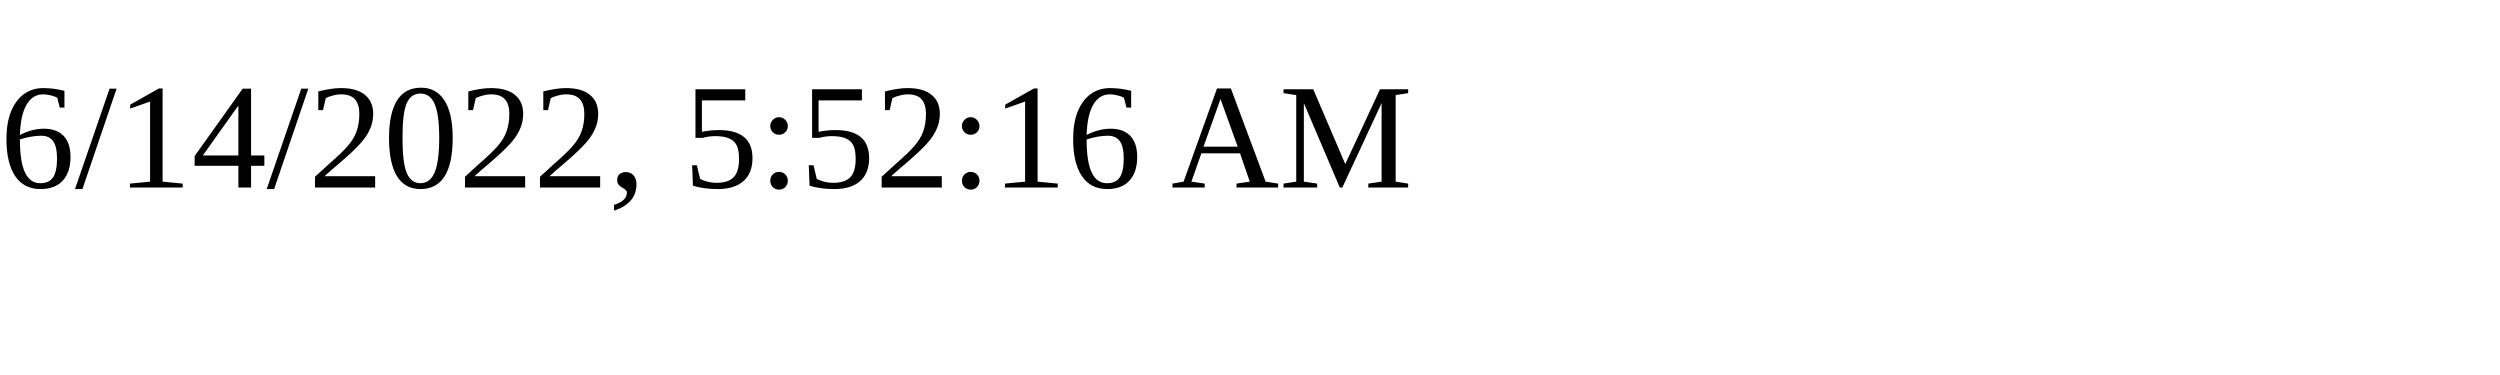
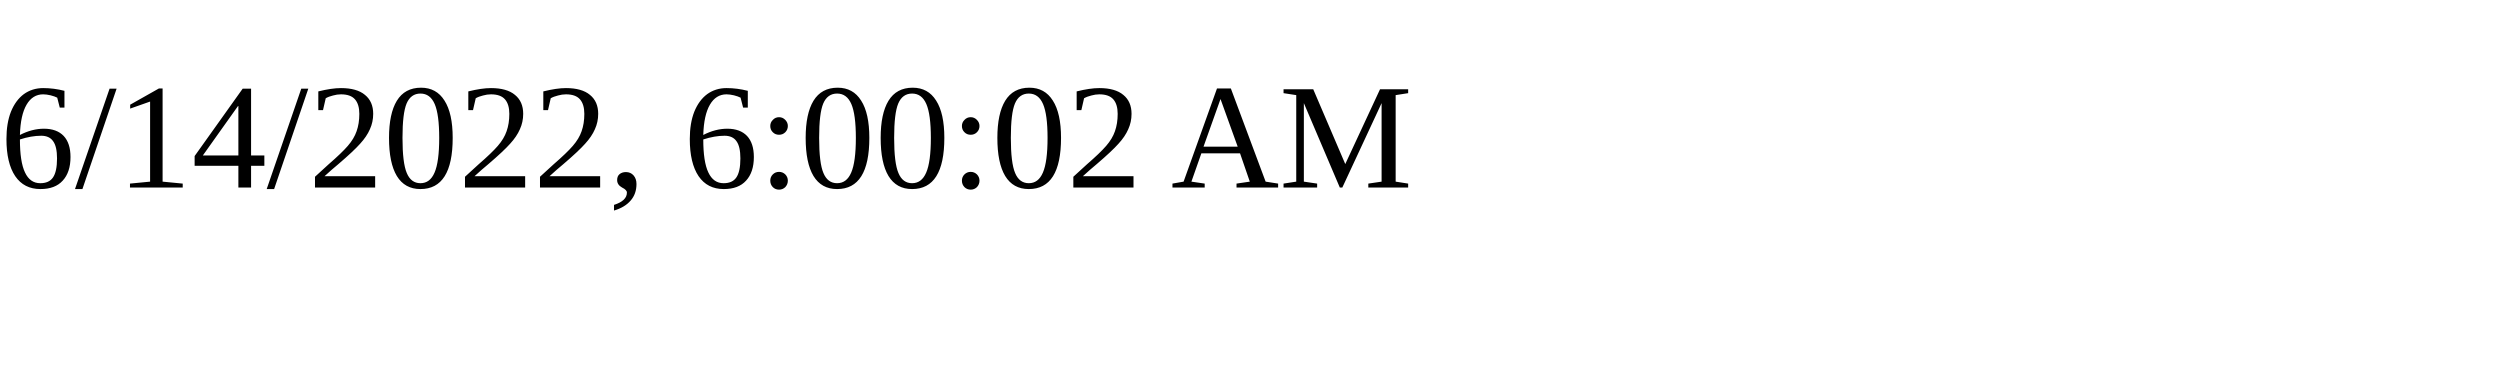
<svg xmlns="http://www.w3.org/2000/svg" height="30" width="200">
-   <text x="0" y="15">6/14/2022, 5:52:16 AM</text>
+   <text x="0" y="15">6/14/2022, 6:00:02 AM</text>
</svg>
